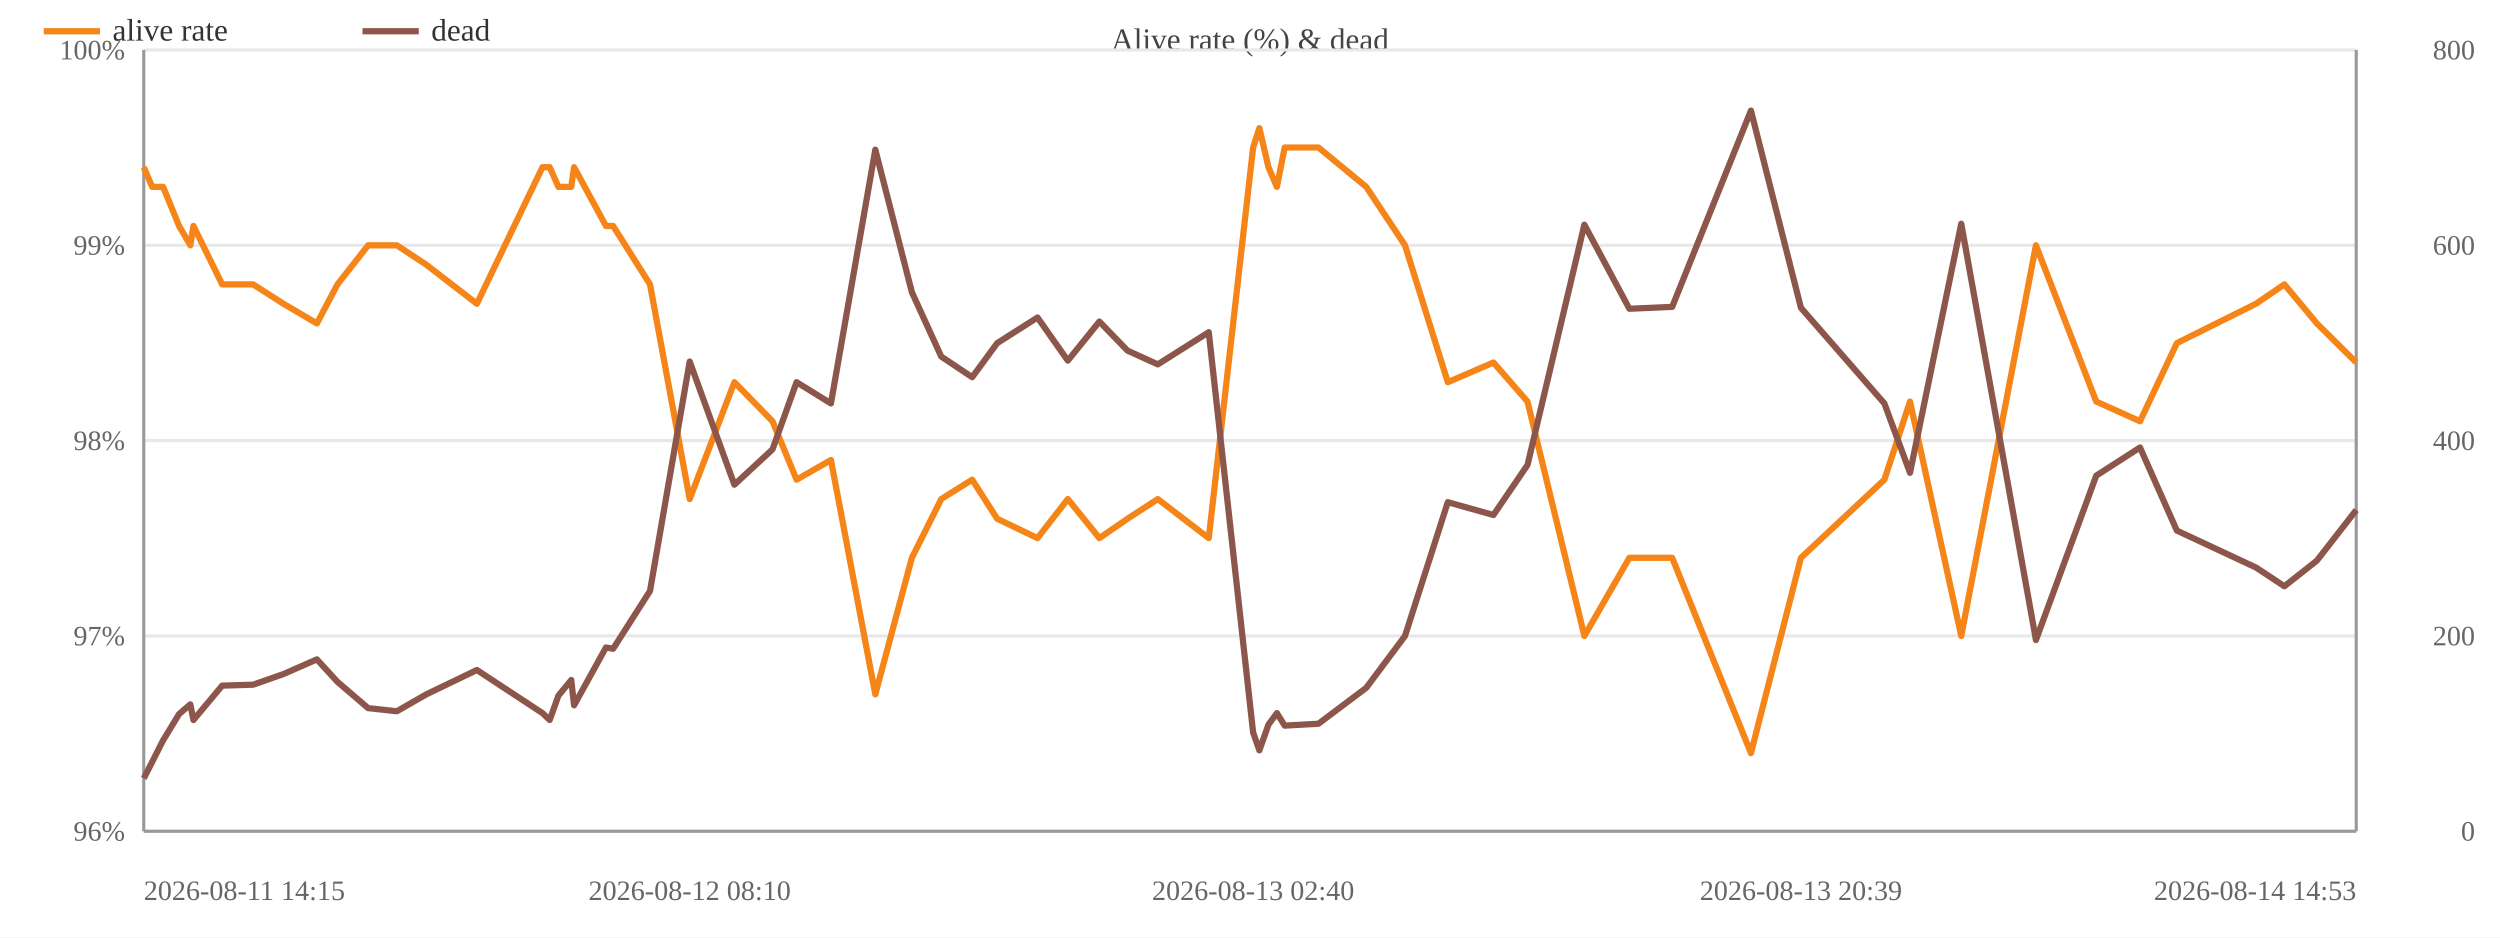
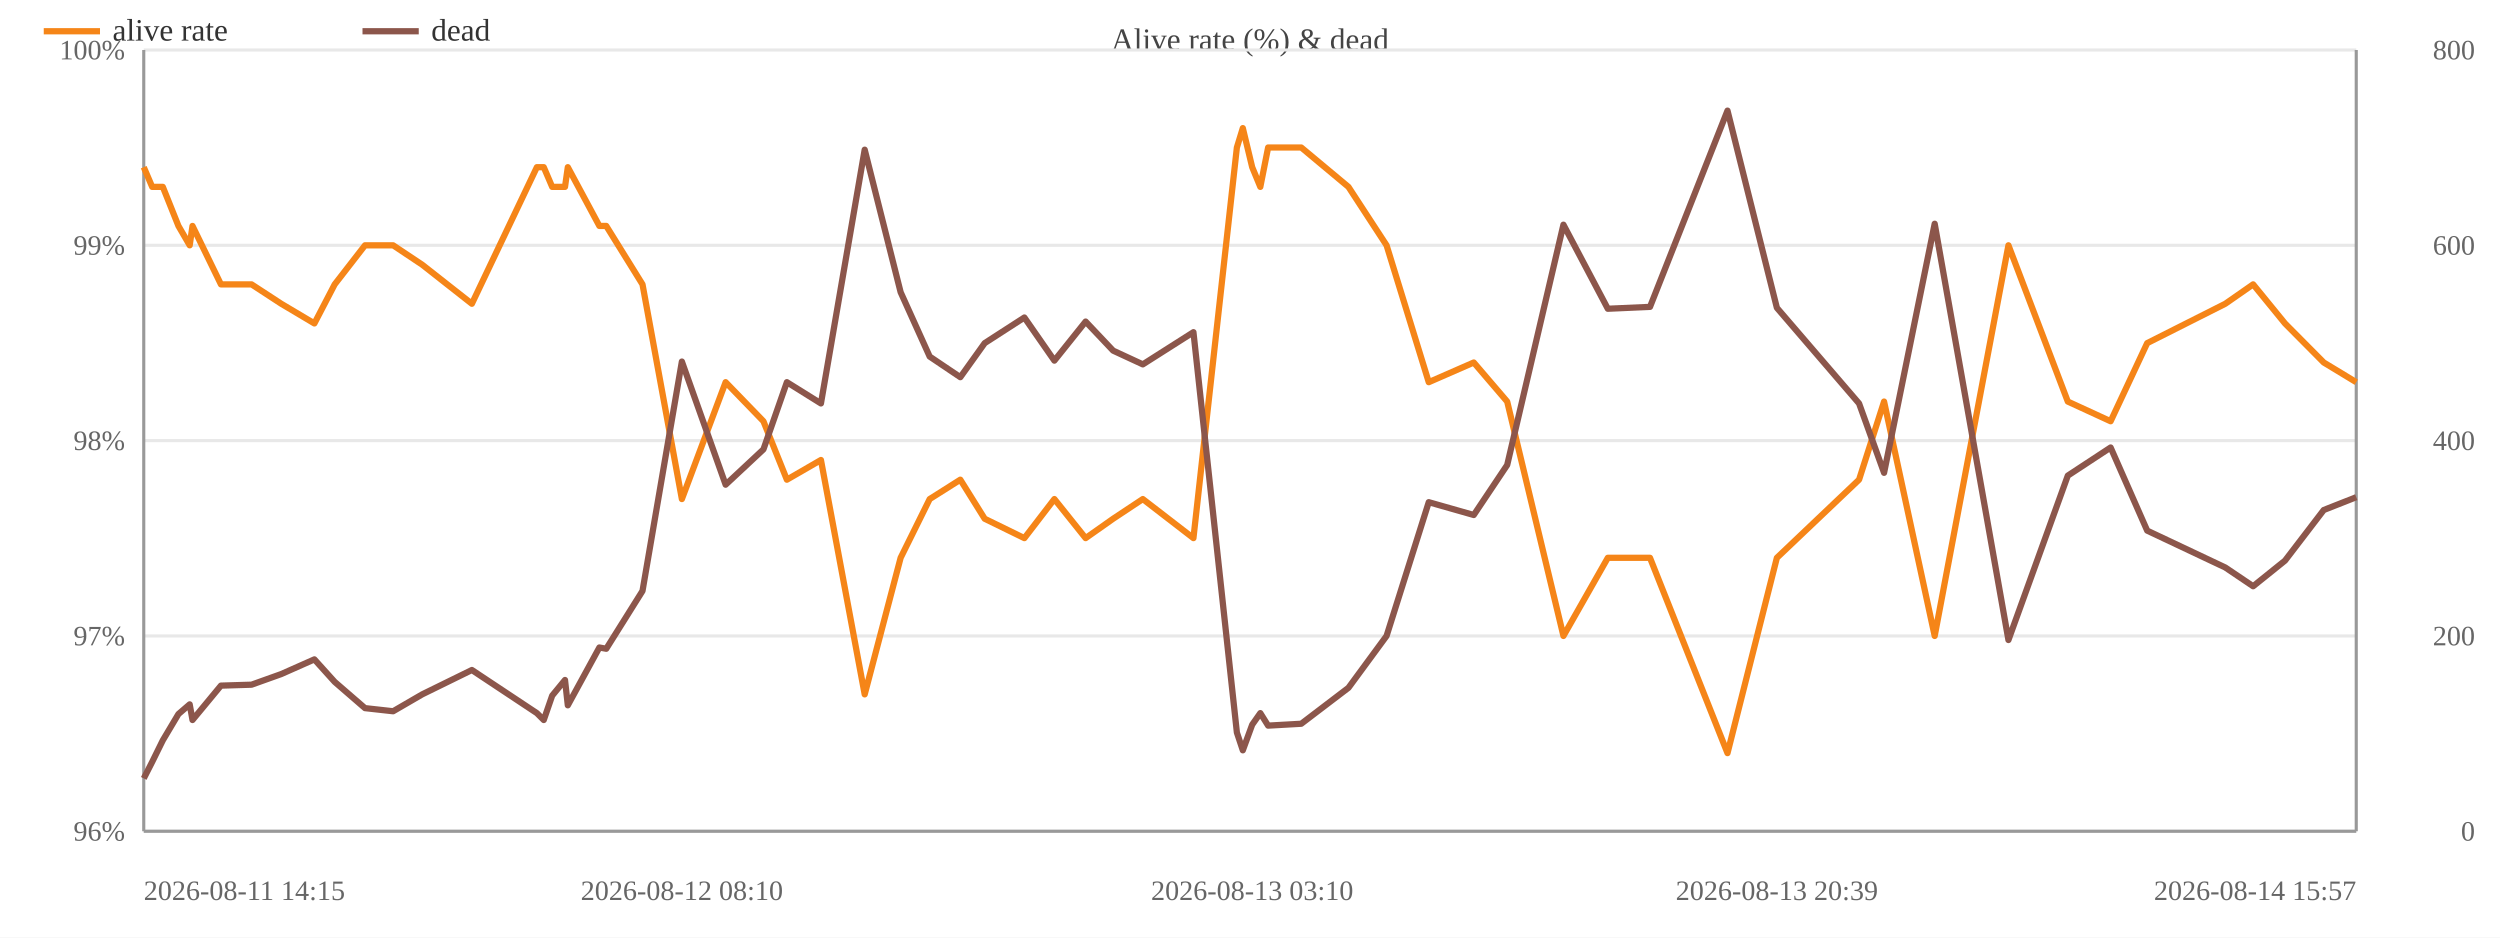
<svg xmlns="http://www.w3.org/2000/svg" width="800" height="300" viewBox="0 0 800 300">
  <rect width="800" height="300" fill="#ffffff" />
  <text x="400.0" y="16" font-size="10" text-anchor="middle" fill="#444">Alive rate (%) &amp; dead</text>
  <line x1="46" y1="266.0" x2="754" y2="266.0" stroke="#e8e8e8" />
  <text x="40" y="269.0" font-size="9" text-anchor="end" fill="#666">96%</text>
  <line x1="46" y1="203.5" x2="754" y2="203.5" stroke="#e8e8e8" />
  <text x="40" y="206.5" font-size="9" text-anchor="end" fill="#666">97%</text>
  <line x1="46" y1="141.0" x2="754" y2="141.0" stroke="#e8e8e8" />
  <text x="40" y="144.0" font-size="9" text-anchor="end" fill="#666">98%</text>
  <line x1="46" y1="78.5" x2="754" y2="78.5" stroke="#e8e8e8" />
  <text x="40" y="81.5" font-size="9" text-anchor="end" fill="#666">99%</text>
  <line x1="46" y1="16.0" x2="754" y2="16.0" stroke="#e8e8e8" />
  <text x="40" y="19.0" font-size="9" text-anchor="end" fill="#666">100%</text>
  <text x="792" y="269.0" font-size="9" text-anchor="end" fill="#666">0</text>
  <text x="792" y="206.5" font-size="9" text-anchor="end" fill="#666">200</text>
  <text x="792" y="144.0" font-size="9" text-anchor="end" fill="#666">400</text>
  <text x="792" y="81.5" font-size="9" text-anchor="end" fill="#666">600</text>
  <text x="792" y="19.0" font-size="9" text-anchor="end" fill="#666">800</text>
  <line x1="754" y1="16" x2="754" y2="266" stroke="#999" />
  <line x1="46" y1="16" x2="46" y2="266" stroke="#999" />
  <line x1="46" y1="266" x2="754" y2="266" stroke="#999" />
-   <polyline fill="none" stroke="#f58518" stroke-width="2" stroke-linejoin="round" points="46.0,53.5 48.7,59.8 52.2,59.8 57.3,72.3 60.9,78.5 61.9,72.3 71.1,91.0 81.0,91.0 90.7,97.2 101.4,103.5 108.0,91.0 117.8,78.5 127.0,78.5 136.4,84.7 152.6,97.2 173.6,53.5 175.9,53.5 178.7,59.8 182.8,59.8 183.7,53.5 193.9,72.3 196.2,72.3 208.0,91.0 220.7,159.7 235.0,122.3 247.2,134.8 254.9,153.5 265.9,147.2 280.1,222.2 291.8,178.5 301.2,159.7 311.1,153.5 319.1,166.0 332.0,172.2 341.7,159.7 351.8,172.2 360.8,166.0 370.5,159.7 386.8,172.2 401.0,47.2 403.0,41.0 405.9,53.5 408.6,59.8 411.1,47.2 421.9,47.2 437.2,59.8 449.6,78.5 463.3,122.3 477.9,116.0 488.8,128.5 507.0,203.5 521.4,178.5 535.1,178.5 560.3,241.0 576.3,178.5 603.0,153.5 611.2,128.5 627.6,203.5 651.5,78.5 670.8,128.5 684.8,134.8 696.6,109.8 721.9,97.2 731.0,91.0 741.4,103.5 754.0,116.0" />
+   <polyline fill="none" stroke="#f58518" stroke-width="2" stroke-linejoin="round" points="46.0,53.5 48.7,59.8 52.1,59.8 57.1,72.3 60.7,78.5 61.6,72.3 70.7,91.0 80.5,91.0 90.0,97.2 100.6,103.5 107.1,91.0 116.8,78.5 125.8,78.5 135.1,84.7 151.0,97.2 171.8,53.5 174.0,53.5 176.7,59.8 180.8,59.8 181.7,53.5 191.8,72.3 194.0,72.3 205.6,91.0 218.2,159.7 232.2,122.3 244.3,134.8 251.8,153.5 262.7,147.2 276.7,222.2 288.2,178.5 297.5,159.7 307.3,153.5 315.1,166.0 327.8,172.2 337.4,159.7 347.4,172.2 356.2,166.0 365.7,159.7 381.9,172.2 395.8,47.2 397.7,41.0 400.7,53.5 403.3,59.8 405.8,47.2 416.4,47.2 431.5,59.8 443.7,78.5 457.2,122.3 471.6,116.0 482.3,128.5 500.3,203.5 514.5,178.5 528.0,178.5 552.8,241.0 568.6,178.5 594.9,153.5 602.9,128.5 619.1,203.5 642.7,78.5 661.7,128.5 675.4,134.8 687.1,109.8 712.1,97.2 721.0,91.0 731.2,103.5 743.6,116.0 754.0,122.3" />
  <circle cx="46.0" cy="53.5" r="4" fill="transparent" />
  <circle cx="48.7" cy="59.8" r="4" fill="transparent" />
-   <circle cx="52.2" cy="59.8" r="4" fill="transparent" />
-   <circle cx="57.3" cy="72.3" r="4" fill="transparent" />
-   <circle cx="60.9" cy="78.5" r="4" fill="transparent" />
-   <circle cx="61.9" cy="72.3" r="4" fill="transparent" />
-   <circle cx="71.1" cy="91.0" r="4" fill="transparent" />
-   <circle cx="81.0" cy="91.0" r="4" fill="transparent" />
-   <circle cx="90.7" cy="97.2" r="4" fill="transparent" />
-   <circle cx="101.4" cy="103.5" r="4" fill="transparent" />
-   <circle cx="108.0" cy="91.0" r="4" fill="transparent" />
-   <circle cx="117.8" cy="78.5" r="4" fill="transparent" />
-   <circle cx="127.0" cy="78.5" r="4" fill="transparent" />
-   <circle cx="136.4" cy="84.7" r="4" fill="transparent" />
-   <circle cx="152.6" cy="97.2" r="4" fill="transparent" />
-   <circle cx="173.6" cy="53.5" r="4" fill="transparent" />
-   <circle cx="175.9" cy="53.5" r="4" fill="transparent" />
-   <circle cx="178.7" cy="59.8" r="4" fill="transparent" />
-   <circle cx="182.8" cy="59.8" r="4" fill="transparent" />
-   <circle cx="183.7" cy="53.5" r="4" fill="transparent" />
-   <circle cx="193.9" cy="72.3" r="4" fill="transparent" />
-   <circle cx="196.2" cy="72.3" r="4" fill="transparent" />
-   <circle cx="208.0" cy="91.0" r="4" fill="transparent" />
-   <circle cx="220.7" cy="159.7" r="4" fill="transparent" />
-   <circle cx="235.0" cy="122.3" r="4" fill="transparent" />
-   <circle cx="247.2" cy="134.8" r="4" fill="transparent" />
-   <circle cx="254.9" cy="153.5" r="4" fill="transparent" />
-   <circle cx="265.9" cy="147.2" r="4" fill="transparent" />
-   <circle cx="280.1" cy="222.2" r="4" fill="transparent" />
-   <circle cx="291.8" cy="178.5" r="4" fill="transparent" />
-   <circle cx="301.2" cy="159.7" r="4" fill="transparent" />
-   <circle cx="311.1" cy="153.5" r="4" fill="transparent" />
-   <circle cx="319.1" cy="166.0" r="4" fill="transparent" />
-   <circle cx="332.0" cy="172.2" r="4" fill="transparent" />
-   <circle cx="341.7" cy="159.7" r="4" fill="transparent" />
-   <circle cx="351.8" cy="172.2" r="4" fill="transparent" />
-   <circle cx="360.8" cy="166.0" r="4" fill="transparent" />
-   <circle cx="370.5" cy="159.7" r="4" fill="transparent" />
-   <circle cx="386.8" cy="172.2" r="4" fill="transparent" />
-   <circle cx="401.0" cy="47.2" r="4" fill="transparent" />
-   <circle cx="403.0" cy="41.0" r="4" fill="transparent" />
-   <circle cx="405.9" cy="53.5" r="4" fill="transparent" />
-   <circle cx="408.6" cy="59.8" r="4" fill="transparent" />
-   <circle cx="411.1" cy="47.2" r="4" fill="transparent" />
-   <circle cx="421.9" cy="47.2" r="4" fill="transparent" />
-   <circle cx="437.2" cy="59.8" r="4" fill="transparent" />
-   <circle cx="449.6" cy="78.5" r="4" fill="transparent" />
-   <circle cx="463.3" cy="122.3" r="4" fill="transparent" />
-   <circle cx="477.9" cy="116.0" r="4" fill="transparent" />
-   <circle cx="488.8" cy="128.5" r="4" fill="transparent" />
-   <circle cx="507.0" cy="203.5" r="4" fill="transparent" />
-   <circle cx="521.4" cy="178.5" r="4" fill="transparent" />
-   <circle cx="535.1" cy="178.5" r="4" fill="transparent" />
-   <circle cx="560.3" cy="241.0" r="4" fill="transparent" />
-   <circle cx="576.3" cy="178.5" r="4" fill="transparent" />
-   <circle cx="603.0" cy="153.5" r="4" fill="transparent" />
-   <circle cx="611.2" cy="128.5" r="4" fill="transparent" />
-   <circle cx="627.6" cy="203.5" r="4" fill="transparent" />
-   <circle cx="651.5" cy="78.5" r="4" fill="transparent" />
-   <circle cx="670.8" cy="128.5" r="4" fill="transparent" />
-   <circle cx="684.8" cy="134.8" r="4" fill="transparent" />
-   <circle cx="696.6" cy="109.8" r="4" fill="transparent" />
-   <circle cx="721.9" cy="97.2" r="4" fill="transparent" />
-   <circle cx="731.0" cy="91.0" r="4" fill="transparent" />
-   <circle cx="741.4" cy="103.5" r="4" fill="transparent" />
-   <circle cx="754.0" cy="116.0" r="4" fill="transparent" />
-   <polyline fill="none" stroke="#8c564b" stroke-width="2" stroke-linejoin="round" points="46.0,249.1 48.7,243.8 52.2,236.9 57.3,228.5 60.9,225.4 61.9,230.4 71.1,219.4 81.0,219.1 90.7,215.7 101.4,211.0 108.0,218.2 117.8,226.6 127.0,227.6 136.4,222.2 152.6,214.4 173.6,228.2 175.9,230.4 178.7,222.6 182.8,217.6 183.7,225.7 193.9,207.2 196.2,207.6 208.0,189.1 220.7,115.7 235.0,155.1 247.2,143.8 254.9,122.3 265.9,129.1 280.1,47.9 291.8,93.5 301.2,114.1 311.1,120.7 319.1,109.8 332.0,101.6 341.7,115.4 351.8,102.9 360.8,112.2 370.5,116.6 386.8,106.3 401.0,234.4 403.0,240.1 405.9,231.9 408.6,228.2 411.1,232.2 421.9,231.6 437.2,220.1 449.6,203.5 463.3,160.7 477.9,164.8 488.8,148.8 507.0,71.9 521.4,98.8 535.1,98.2 560.3,35.4 576.3,98.5 603.0,129.1 611.2,151.3 627.6,71.6 651.5,204.8 670.8,152.2 684.8,143.2 696.6,169.8 721.9,181.6 731.0,187.6 741.4,179.4 754.0,163.2" />
+   <circle cx="52.1" cy="59.8" r="4" fill="transparent" />
+   <circle cx="57.1" cy="72.3" r="4" fill="transparent" />
+   <circle cx="60.7" cy="78.5" r="4" fill="transparent" />
+   <circle cx="61.6" cy="72.3" r="4" fill="transparent" />
+   <circle cx="70.7" cy="91.0" r="4" fill="transparent" />
+   <circle cx="80.5" cy="91.0" r="4" fill="transparent" />
+   <circle cx="90.0" cy="97.2" r="4" fill="transparent" />
+   <circle cx="100.6" cy="103.5" r="4" fill="transparent" />
+   <circle cx="107.1" cy="91.0" r="4" fill="transparent" />
+   <circle cx="116.8" cy="78.5" r="4" fill="transparent" />
+   <circle cx="125.8" cy="78.5" r="4" fill="transparent" />
+   <circle cx="135.1" cy="84.7" r="4" fill="transparent" />
+   <circle cx="151.0" cy="97.2" r="4" fill="transparent" />
+   <circle cx="171.8" cy="53.5" r="4" fill="transparent" />
+   <circle cx="174.0" cy="53.5" r="4" fill="transparent" />
+   <circle cx="176.7" cy="59.8" r="4" fill="transparent" />
+   <circle cx="180.8" cy="59.8" r="4" fill="transparent" />
+   <circle cx="181.7" cy="53.5" r="4" fill="transparent" />
+   <circle cx="191.8" cy="72.3" r="4" fill="transparent" />
+   <circle cx="194.0" cy="72.3" r="4" fill="transparent" />
+   <circle cx="205.6" cy="91.0" r="4" fill="transparent" />
+   <circle cx="218.2" cy="159.7" r="4" fill="transparent" />
+   <circle cx="232.2" cy="122.3" r="4" fill="transparent" />
+   <circle cx="244.3" cy="134.8" r="4" fill="transparent" />
+   <circle cx="251.8" cy="153.5" r="4" fill="transparent" />
+   <circle cx="262.7" cy="147.2" r="4" fill="transparent" />
+   <circle cx="276.7" cy="222.2" r="4" fill="transparent" />
+   <circle cx="288.2" cy="178.5" r="4" fill="transparent" />
+   <circle cx="297.5" cy="159.7" r="4" fill="transparent" />
+   <circle cx="307.3" cy="153.5" r="4" fill="transparent" />
+   <circle cx="315.1" cy="166.0" r="4" fill="transparent" />
+   <circle cx="327.8" cy="172.2" r="4" fill="transparent" />
+   <circle cx="337.4" cy="159.7" r="4" fill="transparent" />
+   <circle cx="347.4" cy="172.2" r="4" fill="transparent" />
+   <circle cx="356.2" cy="166.0" r="4" fill="transparent" />
+   <circle cx="365.7" cy="159.7" r="4" fill="transparent" />
+   <circle cx="381.9" cy="172.2" r="4" fill="transparent" />
+   <circle cx="395.8" cy="47.2" r="4" fill="transparent" />
+   <circle cx="397.7" cy="41.0" r="4" fill="transparent" />
+   <circle cx="400.7" cy="53.5" r="4" fill="transparent" />
+   <circle cx="403.3" cy="59.8" r="4" fill="transparent" />
+   <circle cx="405.8" cy="47.2" r="4" fill="transparent" />
+   <circle cx="416.4" cy="47.2" r="4" fill="transparent" />
+   <circle cx="431.5" cy="59.8" r="4" fill="transparent" />
+   <circle cx="443.7" cy="78.5" r="4" fill="transparent" />
+   <circle cx="457.2" cy="122.3" r="4" fill="transparent" />
+   <circle cx="471.6" cy="116.0" r="4" fill="transparent" />
+   <circle cx="482.3" cy="128.5" r="4" fill="transparent" />
+   <circle cx="500.3" cy="203.5" r="4" fill="transparent" />
+   <circle cx="514.5" cy="178.5" r="4" fill="transparent" />
+   <circle cx="528.0" cy="178.5" r="4" fill="transparent" />
+   <circle cx="552.8" cy="241.0" r="4" fill="transparent" />
+   <circle cx="568.6" cy="178.5" r="4" fill="transparent" />
+   <circle cx="594.9" cy="153.5" r="4" fill="transparent" />
+   <circle cx="602.9" cy="128.5" r="4" fill="transparent" />
+   <circle cx="619.1" cy="203.5" r="4" fill="transparent" />
+   <circle cx="642.7" cy="78.5" r="4" fill="transparent" />
+   <circle cx="661.7" cy="128.5" r="4" fill="transparent" />
+   <circle cx="675.4" cy="134.8" r="4" fill="transparent" />
+   <circle cx="687.1" cy="109.8" r="4" fill="transparent" />
+   <circle cx="712.1" cy="97.2" r="4" fill="transparent" />
+   <circle cx="721.0" cy="91.0" r="4" fill="transparent" />
+   <circle cx="731.2" cy="103.5" r="4" fill="transparent" />
+   <circle cx="743.6" cy="116.0" r="4" fill="transparent" />
+   <circle cx="754.0" cy="122.3" r="4" fill="transparent" />
+   <polyline fill="none" stroke="#8c564b" stroke-width="2" stroke-linejoin="round" points="46.0,249.1 48.7,243.8 52.1,236.9 57.1,228.5 60.7,225.4 61.6,230.4 70.7,219.4 80.5,219.1 90.0,215.7 100.6,211.0 107.1,218.2 116.8,226.6 125.8,227.6 135.1,222.2 151.0,214.4 171.8,228.2 174.0,230.4 176.7,222.6 180.8,217.6 181.7,225.7 191.8,207.2 194.0,207.6 205.6,189.1 218.2,115.7 232.2,155.1 244.3,143.8 251.8,122.3 262.7,129.1 276.7,47.9 288.2,93.5 297.5,114.1 307.3,120.7 315.1,109.8 327.8,101.6 337.4,115.4 347.4,102.9 356.2,112.2 365.7,116.6 381.9,106.3 395.8,234.4 397.7,240.1 400.7,231.9 403.3,228.2 405.8,232.2 416.4,231.6 431.5,220.1 443.7,203.5 457.2,160.7 471.6,164.8 482.3,148.8 500.3,71.9 514.5,98.8 528.0,98.2 552.8,35.4 568.6,98.5 594.9,129.1 602.9,151.3 619.1,71.6 642.7,204.8 661.7,152.2 675.4,143.2 687.1,169.8 712.1,181.6 721.0,187.6 731.2,179.4 743.6,163.2 754.0,159.1" />
  <circle cx="46.0" cy="249.1" r="4" fill="transparent" />
  <circle cx="48.7" cy="243.8" r="4" fill="transparent" />
-   <circle cx="52.2" cy="236.9" r="4" fill="transparent" />
-   <circle cx="57.3" cy="228.5" r="4" fill="transparent" />
-   <circle cx="60.9" cy="225.4" r="4" fill="transparent" />
-   <circle cx="61.9" cy="230.4" r="4" fill="transparent" />
-   <circle cx="71.1" cy="219.4" r="4" fill="transparent" />
-   <circle cx="81.0" cy="219.1" r="4" fill="transparent" />
-   <circle cx="90.7" cy="215.7" r="4" fill="transparent" />
-   <circle cx="101.4" cy="211.0" r="4" fill="transparent" />
-   <circle cx="108.0" cy="218.2" r="4" fill="transparent" />
-   <circle cx="117.8" cy="226.6" r="4" fill="transparent" />
-   <circle cx="127.0" cy="227.6" r="4" fill="transparent" />
-   <circle cx="136.4" cy="222.2" r="4" fill="transparent" />
-   <circle cx="152.6" cy="214.4" r="4" fill="transparent" />
-   <circle cx="173.6" cy="228.2" r="4" fill="transparent" />
-   <circle cx="175.9" cy="230.4" r="4" fill="transparent" />
-   <circle cx="178.7" cy="222.6" r="4" fill="transparent" />
-   <circle cx="182.8" cy="217.6" r="4" fill="transparent" />
-   <circle cx="183.7" cy="225.7" r="4" fill="transparent" />
-   <circle cx="193.9" cy="207.2" r="4" fill="transparent" />
-   <circle cx="196.2" cy="207.6" r="4" fill="transparent" />
-   <circle cx="208.0" cy="189.1" r="4" fill="transparent" />
-   <circle cx="220.7" cy="115.7" r="4" fill="transparent" />
-   <circle cx="235.0" cy="155.1" r="4" fill="transparent" />
-   <circle cx="247.2" cy="143.8" r="4" fill="transparent" />
-   <circle cx="254.9" cy="122.3" r="4" fill="transparent" />
-   <circle cx="265.9" cy="129.1" r="4" fill="transparent" />
-   <circle cx="280.1" cy="47.9" r="4" fill="transparent" />
-   <circle cx="291.8" cy="93.5" r="4" fill="transparent" />
-   <circle cx="301.2" cy="114.1" r="4" fill="transparent" />
-   <circle cx="311.1" cy="120.7" r="4" fill="transparent" />
-   <circle cx="319.1" cy="109.8" r="4" fill="transparent" />
-   <circle cx="332.0" cy="101.6" r="4" fill="transparent" />
-   <circle cx="341.7" cy="115.4" r="4" fill="transparent" />
-   <circle cx="351.8" cy="102.9" r="4" fill="transparent" />
-   <circle cx="360.8" cy="112.2" r="4" fill="transparent" />
-   <circle cx="370.5" cy="116.6" r="4" fill="transparent" />
-   <circle cx="386.8" cy="106.3" r="4" fill="transparent" />
-   <circle cx="401.0" cy="234.4" r="4" fill="transparent" />
-   <circle cx="403.0" cy="240.1" r="4" fill="transparent" />
-   <circle cx="405.9" cy="231.9" r="4" fill="transparent" />
-   <circle cx="408.6" cy="228.2" r="4" fill="transparent" />
-   <circle cx="411.1" cy="232.2" r="4" fill="transparent" />
-   <circle cx="421.9" cy="231.6" r="4" fill="transparent" />
-   <circle cx="437.2" cy="220.1" r="4" fill="transparent" />
-   <circle cx="449.6" cy="203.5" r="4" fill="transparent" />
-   <circle cx="463.3" cy="160.7" r="4" fill="transparent" />
-   <circle cx="477.9" cy="164.8" r="4" fill="transparent" />
-   <circle cx="488.8" cy="148.8" r="4" fill="transparent" />
-   <circle cx="507.0" cy="71.9" r="4" fill="transparent" />
-   <circle cx="521.4" cy="98.8" r="4" fill="transparent" />
-   <circle cx="535.1" cy="98.2" r="4" fill="transparent" />
-   <circle cx="560.3" cy="35.4" r="4" fill="transparent" />
-   <circle cx="576.3" cy="98.5" r="4" fill="transparent" />
-   <circle cx="603.0" cy="129.1" r="4" fill="transparent" />
-   <circle cx="611.2" cy="151.3" r="4" fill="transparent" />
-   <circle cx="627.6" cy="71.6" r="4" fill="transparent" />
-   <circle cx="651.5" cy="204.8" r="4" fill="transparent" />
-   <circle cx="670.8" cy="152.2" r="4" fill="transparent" />
-   <circle cx="684.8" cy="143.2" r="4" fill="transparent" />
-   <circle cx="696.6" cy="169.8" r="4" fill="transparent" />
-   <circle cx="721.9" cy="181.6" r="4" fill="transparent" />
-   <circle cx="731.0" cy="187.6" r="4" fill="transparent" />
-   <circle cx="741.4" cy="179.4" r="4" fill="transparent" />
-   <circle cx="754.0" cy="163.2" r="4" fill="transparent" />
+   <circle cx="52.1" cy="236.9" r="4" fill="transparent" />
+   <circle cx="57.1" cy="228.5" r="4" fill="transparent" />
+   <circle cx="60.7" cy="225.4" r="4" fill="transparent" />
+   <circle cx="61.6" cy="230.4" r="4" fill="transparent" />
+   <circle cx="70.7" cy="219.4" r="4" fill="transparent" />
+   <circle cx="80.5" cy="219.1" r="4" fill="transparent" />
+   <circle cx="90.0" cy="215.7" r="4" fill="transparent" />
+   <circle cx="100.6" cy="211.0" r="4" fill="transparent" />
+   <circle cx="107.1" cy="218.2" r="4" fill="transparent" />
+   <circle cx="116.8" cy="226.6" r="4" fill="transparent" />
+   <circle cx="125.8" cy="227.6" r="4" fill="transparent" />
+   <circle cx="135.1" cy="222.2" r="4" fill="transparent" />
+   <circle cx="151.0" cy="214.4" r="4" fill="transparent" />
+   <circle cx="171.8" cy="228.2" r="4" fill="transparent" />
+   <circle cx="174.0" cy="230.4" r="4" fill="transparent" />
+   <circle cx="176.7" cy="222.6" r="4" fill="transparent" />
+   <circle cx="180.8" cy="217.6" r="4" fill="transparent" />
+   <circle cx="181.7" cy="225.7" r="4" fill="transparent" />
+   <circle cx="191.8" cy="207.2" r="4" fill="transparent" />
+   <circle cx="194.0" cy="207.6" r="4" fill="transparent" />
+   <circle cx="205.6" cy="189.1" r="4" fill="transparent" />
+   <circle cx="218.2" cy="115.7" r="4" fill="transparent" />
+   <circle cx="232.2" cy="155.1" r="4" fill="transparent" />
+   <circle cx="244.3" cy="143.8" r="4" fill="transparent" />
+   <circle cx="251.8" cy="122.3" r="4" fill="transparent" />
+   <circle cx="262.7" cy="129.1" r="4" fill="transparent" />
+   <circle cx="276.7" cy="47.9" r="4" fill="transparent" />
+   <circle cx="288.2" cy="93.5" r="4" fill="transparent" />
+   <circle cx="297.5" cy="114.1" r="4" fill="transparent" />
+   <circle cx="307.3" cy="120.7" r="4" fill="transparent" />
+   <circle cx="315.1" cy="109.8" r="4" fill="transparent" />
+   <circle cx="327.8" cy="101.6" r="4" fill="transparent" />
+   <circle cx="337.4" cy="115.4" r="4" fill="transparent" />
+   <circle cx="347.4" cy="102.9" r="4" fill="transparent" />
+   <circle cx="356.2" cy="112.2" r="4" fill="transparent" />
+   <circle cx="365.7" cy="116.6" r="4" fill="transparent" />
+   <circle cx="381.9" cy="106.3" r="4" fill="transparent" />
+   <circle cx="395.8" cy="234.4" r="4" fill="transparent" />
+   <circle cx="397.7" cy="240.1" r="4" fill="transparent" />
+   <circle cx="400.7" cy="231.9" r="4" fill="transparent" />
+   <circle cx="403.3" cy="228.2" r="4" fill="transparent" />
+   <circle cx="405.8" cy="232.2" r="4" fill="transparent" />
+   <circle cx="416.4" cy="231.6" r="4" fill="transparent" />
+   <circle cx="431.5" cy="220.1" r="4" fill="transparent" />
+   <circle cx="443.7" cy="203.5" r="4" fill="transparent" />
+   <circle cx="457.2" cy="160.7" r="4" fill="transparent" />
+   <circle cx="471.6" cy="164.8" r="4" fill="transparent" />
+   <circle cx="482.3" cy="148.8" r="4" fill="transparent" />
+   <circle cx="500.3" cy="71.9" r="4" fill="transparent" />
+   <circle cx="514.5" cy="98.8" r="4" fill="transparent" />
+   <circle cx="528.0" cy="98.2" r="4" fill="transparent" />
+   <circle cx="552.8" cy="35.4" r="4" fill="transparent" />
+   <circle cx="568.6" cy="98.5" r="4" fill="transparent" />
+   <circle cx="594.9" cy="129.1" r="4" fill="transparent" />
+   <circle cx="602.9" cy="151.3" r="4" fill="transparent" />
+   <circle cx="619.1" cy="71.6" r="4" fill="transparent" />
+   <circle cx="642.7" cy="204.8" r="4" fill="transparent" />
+   <circle cx="661.7" cy="152.2" r="4" fill="transparent" />
+   <circle cx="675.4" cy="143.2" r="4" fill="transparent" />
+   <circle cx="687.1" cy="169.8" r="4" fill="transparent" />
+   <circle cx="712.1" cy="181.6" r="4" fill="transparent" />
+   <circle cx="721.0" cy="187.6" r="4" fill="transparent" />
+   <circle cx="731.2" cy="179.4" r="4" fill="transparent" />
+   <circle cx="743.6" cy="163.2" r="4" fill="transparent" />
+   <circle cx="754.0" cy="159.1" r="4" fill="transparent" />
  <text x="46.0" y="288" font-size="9" text-anchor="start" fill="#666">2026-08-11 14:15</text>
-   <text x="220.7" y="288" font-size="9" text-anchor="middle" fill="#666">2026-08-12 08:10</text>
-   <text x="401.0" y="288" font-size="9" text-anchor="middle" fill="#666">2026-08-13 02:40</text>
-   <text x="576.3" y="288" font-size="9" text-anchor="middle" fill="#666">2026-08-13 20:39</text>
-   <text x="754.0" y="288" font-size="9" text-anchor="end" fill="#666">2026-08-14 14:53</text>
+   <text x="218.2" y="288" font-size="9" text-anchor="middle" fill="#666">2026-08-12 08:10</text>
+   <text x="400.7" y="288" font-size="9" text-anchor="middle" fill="#666">2026-08-13 03:10</text>
+   <text x="568.6" y="288" font-size="9" text-anchor="middle" fill="#666">2026-08-13 20:39</text>
+   <text x="754.0" y="288" font-size="9" text-anchor="end" fill="#666">2026-08-14 15:57</text>
  <line x1="14" y1="10" x2="32" y2="10" stroke="#f58518" stroke-width="2" />
  <text x="36" y="13" font-size="10" fill="#333">alive rate</text>
  <line x1="116.0" y1="10" x2="134.0" y2="10" stroke="#8c564b" stroke-width="2" />
  <text x="138.0" y="13" font-size="10" fill="#333">dead</text>
</svg>
